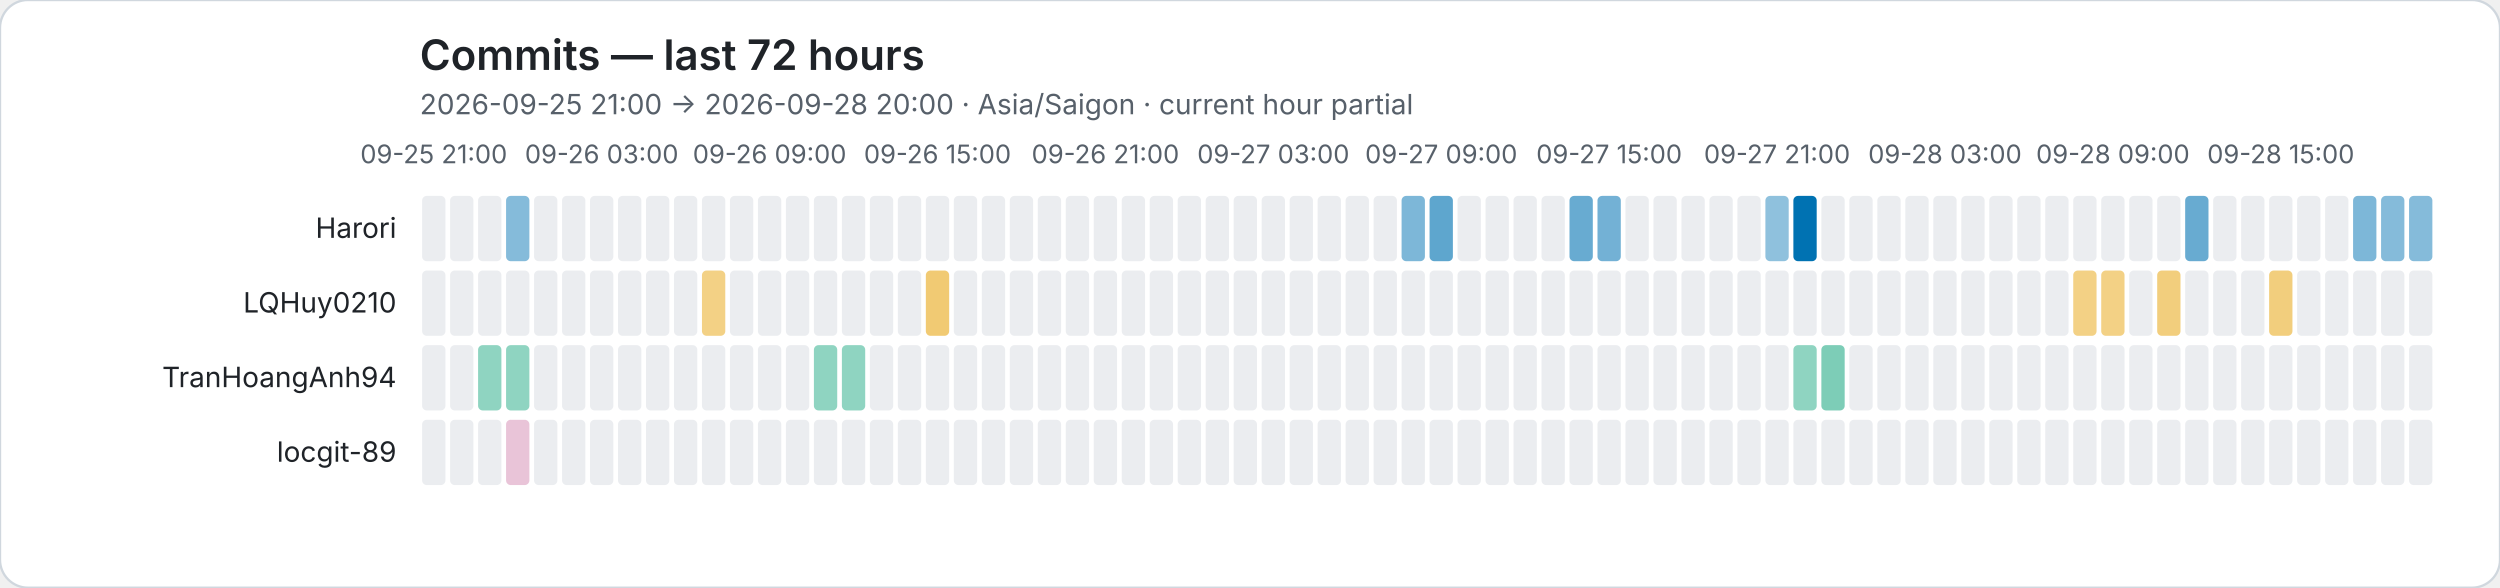
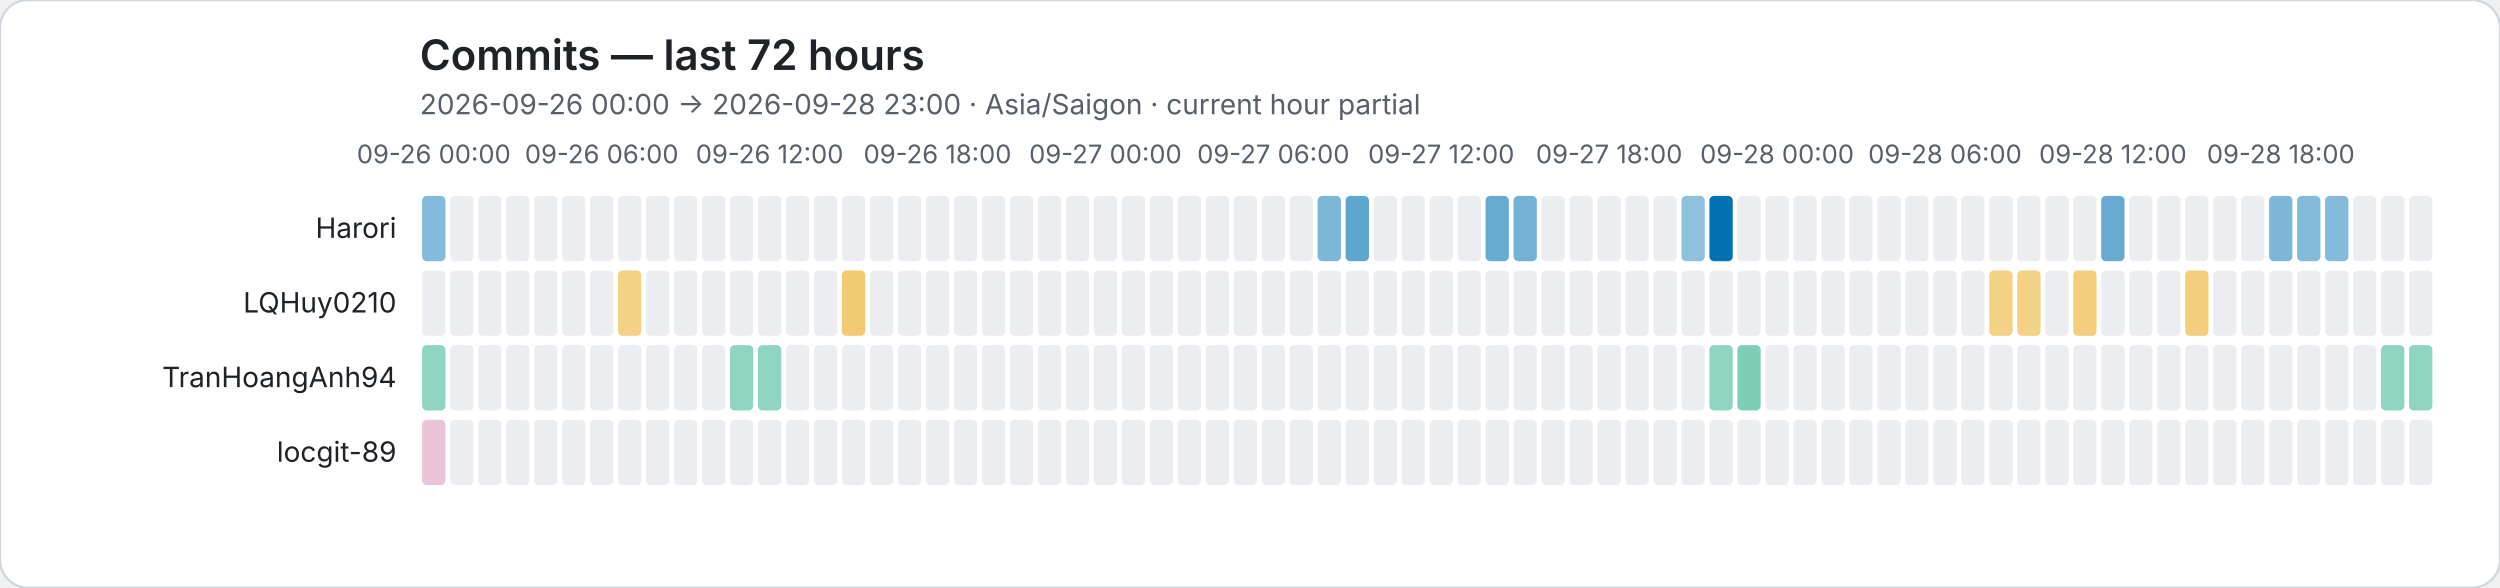
<svg xmlns="http://www.w3.org/2000/svg" role="img" viewBox="0 0 1072 252">
  <rect width="1072" height="252" rx="12" fill="#ffffff" stroke="#d0d7de" />
  <style>text{font-family:system-ui,-apple-system,BlinkMacSystemFont,"Segoe UI",sans-serif}.axis{fill:#57606a;font-size:11px}.heading{fill:#1f2328;font-size:18px;font-weight:600}.subheading{fill:#57606a;font-size:12px}.name{fill:#1f2328;font-size:12px}</style>
  <text class="heading" x="180" y="30">Commits — last 72 hours</text>
-   <text class="subheading" x="180" y="49">2026-09-25 21:00 → 2026-09-28 20:00 · Asia/Saigon · current hour partial</text>
-   <text class="axis" x="186" y="70" text-anchor="middle">09-25 21:00</text>
-   <text class="axis" x="258" y="70" text-anchor="middle">09-26 03:00</text>
-   <text class="axis" x="330" y="70" text-anchor="middle">09-26 09:00</text>
-   <text class="axis" x="402" y="70" text-anchor="middle">09-26 15:00</text>
-   <text class="axis" x="474" y="70" text-anchor="middle">09-26 21:00</text>
-   <text class="axis" x="546" y="70" text-anchor="middle">09-27 03:00</text>
-   <text class="axis" x="618" y="70" text-anchor="middle">09-27 09:00</text>
-   <text class="axis" x="690" y="70" text-anchor="middle">09-27 15:00</text>
-   <text class="axis" x="762" y="70" text-anchor="middle">09-27 21:00</text>
-   <text class="axis" x="834" y="70" text-anchor="middle">09-28 03:00</text>
-   <text class="axis" x="906" y="70" text-anchor="middle">09-28 09:00</text>
-   <text class="axis" x="978" y="70" text-anchor="middle">09-28 15:00</text>
+   <text class="subheading" x="180" y="49">2026-09-26 00:00 → 2026-09-28 23:00 · Asia/Saigon · current hour partial</text>
+   <text class="axis" x="186" y="70" text-anchor="middle">09-26 00:00</text>
+   <text class="axis" x="258" y="70" text-anchor="middle">09-26 06:00</text>
+   <text class="axis" x="330" y="70" text-anchor="middle">09-26 12:00</text>
+   <text class="axis" x="402" y="70" text-anchor="middle">09-26 18:00</text>
+   <text class="axis" x="474" y="70" text-anchor="middle">09-27 00:00</text>
+   <text class="axis" x="546" y="70" text-anchor="middle">09-27 06:00</text>
+   <text class="axis" x="618" y="70" text-anchor="middle">09-27 12:00</text>
+   <text class="axis" x="690" y="70" text-anchor="middle">09-27 18:00</text>
+   <text class="axis" x="762" y="70" text-anchor="middle">09-28 00:00</text>
+   <text class="axis" x="834" y="70" text-anchor="middle">09-28 06:00</text>
+   <text class="axis" x="906" y="70" text-anchor="middle">09-28 12:00</text>
+   <text class="axis" x="978" y="70" text-anchor="middle">09-28 18:00</text>
  <text class="name" x="170" y="102" text-anchor="end">Harori</text>
-   <rect data-hour="0" x="181" y="84" width="10" height="28" rx="2" fill="#ebedf0" />
+   <rect data-hour="0" x="181" y="84" width="10" height="28" rx="2" fill="rgba(0, 114, 178, 0.48)" />
  <rect data-hour="1" x="193" y="84" width="10" height="28" rx="2" fill="#ebedf0" />
  <rect data-hour="2" x="205" y="84" width="10" height="28" rx="2" fill="#ebedf0" />
-   <rect data-hour="3" x="217" y="84" width="10" height="28" rx="2" fill="rgba(0, 114, 178, 0.48)" />
+   <rect data-hour="3" x="217" y="84" width="10" height="28" rx="2" fill="#ebedf0" />
  <rect data-hour="4" x="229" y="84" width="10" height="28" rx="2" fill="#ebedf0" />
  <rect data-hour="5" x="241" y="84" width="10" height="28" rx="2" fill="#ebedf0" />
  <rect data-hour="6" x="253" y="84" width="10" height="28" rx="2" fill="#ebedf0" />
  <rect data-hour="7" x="265" y="84" width="10" height="28" rx="2" fill="#ebedf0" />
  <rect data-hour="8" x="277" y="84" width="10" height="28" rx="2" fill="#ebedf0" />
  <rect data-hour="9" x="289" y="84" width="10" height="28" rx="2" fill="#ebedf0" />
  <rect data-hour="10" x="301" y="84" width="10" height="28" rx="2" fill="#ebedf0" />
  <rect data-hour="11" x="313" y="84" width="10" height="28" rx="2" fill="#ebedf0" />
  <rect data-hour="12" x="325" y="84" width="10" height="28" rx="2" fill="#ebedf0" />
  <rect data-hour="13" x="337" y="84" width="10" height="28" rx="2" fill="#ebedf0" />
  <rect data-hour="14" x="349" y="84" width="10" height="28" rx="2" fill="#ebedf0" />
  <rect data-hour="15" x="361" y="84" width="10" height="28" rx="2" fill="#ebedf0" />
  <rect data-hour="16" x="373" y="84" width="10" height="28" rx="2" fill="#ebedf0" />
  <rect data-hour="17" x="385" y="84" width="10" height="28" rx="2" fill="#ebedf0" />
  <rect data-hour="18" x="397" y="84" width="10" height="28" rx="2" fill="#ebedf0" />
  <rect data-hour="19" x="409" y="84" width="10" height="28" rx="2" fill="#ebedf0" />
  <rect data-hour="20" x="421" y="84" width="10" height="28" rx="2" fill="#ebedf0" />
  <rect data-hour="21" x="433" y="84" width="10" height="28" rx="2" fill="#ebedf0" />
  <rect data-hour="22" x="445" y="84" width="10" height="28" rx="2" fill="#ebedf0" />
  <rect data-hour="23" x="457" y="84" width="10" height="28" rx="2" fill="#ebedf0" />
  <rect data-hour="24" x="469" y="84" width="10" height="28" rx="2" fill="#ebedf0" />
  <rect data-hour="25" x="481" y="84" width="10" height="28" rx="2" fill="#ebedf0" />
  <rect data-hour="26" x="493" y="84" width="10" height="28" rx="2" fill="#ebedf0" />
  <rect data-hour="27" x="505" y="84" width="10" height="28" rx="2" fill="#ebedf0" />
  <rect data-hour="28" x="517" y="84" width="10" height="28" rx="2" fill="#ebedf0" />
  <rect data-hour="29" x="529" y="84" width="10" height="28" rx="2" fill="#ebedf0" />
  <rect data-hour="30" x="541" y="84" width="10" height="28" rx="2" fill="#ebedf0" />
  <rect data-hour="31" x="553" y="84" width="10" height="28" rx="2" fill="#ebedf0" />
-   <rect data-hour="32" x="565" y="84" width="10" height="28" rx="2" fill="#ebedf0" />
-   <rect data-hour="33" x="577" y="84" width="10" height="28" rx="2" fill="#ebedf0" />
+   <rect data-hour="32" x="565" y="84" width="10" height="28" rx="2" fill="rgba(0, 114, 178, 0.51)" />
+   <rect data-hour="33" x="577" y="84" width="10" height="28" rx="2" fill="rgba(0, 114, 178, 0.63)" />
  <rect data-hour="34" x="589" y="84" width="10" height="28" rx="2" fill="#ebedf0" />
-   <rect data-hour="35" x="601" y="84" width="10" height="28" rx="2" fill="rgba(0, 114, 178, 0.51)" />
-   <rect data-hour="36" x="613" y="84" width="10" height="28" rx="2" fill="rgba(0, 114, 178, 0.63)" />
+   <rect data-hour="35" x="601" y="84" width="10" height="28" rx="2" fill="#ebedf0" />
+   <rect data-hour="36" x="613" y="84" width="10" height="28" rx="2" fill="#ebedf0" />
  <rect data-hour="37" x="625" y="84" width="10" height="28" rx="2" fill="#ebedf0" />
-   <rect data-hour="38" x="637" y="84" width="10" height="28" rx="2" fill="#ebedf0" />
-   <rect data-hour="39" x="649" y="84" width="10" height="28" rx="2" fill="#ebedf0" />
+   <rect data-hour="38" x="637" y="84" width="10" height="28" rx="2" fill="rgba(0, 114, 178, 0.59)" />
+   <rect data-hour="39" x="649" y="84" width="10" height="28" rx="2" fill="rgba(0, 114, 178, 0.55)" />
  <rect data-hour="40" x="661" y="84" width="10" height="28" rx="2" fill="#ebedf0" />
-   <rect data-hour="41" x="673" y="84" width="10" height="28" rx="2" fill="rgba(0, 114, 178, 0.59)" />
-   <rect data-hour="42" x="685" y="84" width="10" height="28" rx="2" fill="rgba(0, 114, 178, 0.55)" />
+   <rect data-hour="41" x="673" y="84" width="10" height="28" rx="2" fill="#ebedf0" />
+   <rect data-hour="42" x="685" y="84" width="10" height="28" rx="2" fill="#ebedf0" />
  <rect data-hour="43" x="697" y="84" width="10" height="28" rx="2" fill="#ebedf0" />
  <rect data-hour="44" x="709" y="84" width="10" height="28" rx="2" fill="#ebedf0" />
-   <rect data-hour="45" x="721" y="84" width="10" height="28" rx="2" fill="#ebedf0" />
-   <rect data-hour="46" x="733" y="84" width="10" height="28" rx="2" fill="#ebedf0" />
+   <rect data-hour="45" x="721" y="84" width="10" height="28" rx="2" fill="rgba(0, 114, 178, 0.44)" />
+   <rect data-hour="46" x="733" y="84" width="10" height="28" rx="2" fill="rgba(0, 114, 178, 1.00)" />
  <rect data-hour="47" x="745" y="84" width="10" height="28" rx="2" fill="#ebedf0" />
-   <rect data-hour="48" x="757" y="84" width="10" height="28" rx="2" fill="rgba(0, 114, 178, 0.44)" />
-   <rect data-hour="49" x="769" y="84" width="10" height="28" rx="2" fill="rgba(0, 114, 178, 1.00)" />
+   <rect data-hour="48" x="757" y="84" width="10" height="28" rx="2" fill="#ebedf0" />
+   <rect data-hour="49" x="769" y="84" width="10" height="28" rx="2" fill="#ebedf0" />
  <rect data-hour="50" x="781" y="84" width="10" height="28" rx="2" fill="#ebedf0" />
  <rect data-hour="51" x="793" y="84" width="10" height="28" rx="2" fill="#ebedf0" />
  <rect data-hour="52" x="805" y="84" width="10" height="28" rx="2" fill="#ebedf0" />
  <rect data-hour="53" x="817" y="84" width="10" height="28" rx="2" fill="#ebedf0" />
  <rect data-hour="54" x="829" y="84" width="10" height="28" rx="2" fill="#ebedf0" />
  <rect data-hour="55" x="841" y="84" width="10" height="28" rx="2" fill="#ebedf0" />
  <rect data-hour="56" x="853" y="84" width="10" height="28" rx="2" fill="#ebedf0" />
  <rect data-hour="57" x="865" y="84" width="10" height="28" rx="2" fill="#ebedf0" />
  <rect data-hour="58" x="877" y="84" width="10" height="28" rx="2" fill="#ebedf0" />
  <rect data-hour="59" x="889" y="84" width="10" height="28" rx="2" fill="#ebedf0" />
-   <rect data-hour="60" x="901" y="84" width="10" height="28" rx="2" fill="#ebedf0" />
+   <rect data-hour="60" x="901" y="84" width="10" height="28" rx="2" fill="rgba(0, 114, 178, 0.59)" />
  <rect data-hour="61" x="913" y="84" width="10" height="28" rx="2" fill="#ebedf0" />
  <rect data-hour="62" x="925" y="84" width="10" height="28" rx="2" fill="#ebedf0" />
-   <rect data-hour="63" x="937" y="84" width="10" height="28" rx="2" fill="rgba(0, 114, 178, 0.59)" />
+   <rect data-hour="63" x="937" y="84" width="10" height="28" rx="2" fill="#ebedf0" />
  <rect data-hour="64" x="949" y="84" width="10" height="28" rx="2" fill="#ebedf0" />
  <rect data-hour="65" x="961" y="84" width="10" height="28" rx="2" fill="#ebedf0" />
-   <rect data-hour="66" x="973" y="84" width="10" height="28" rx="2" fill="#ebedf0" />
-   <rect data-hour="67" x="985" y="84" width="10" height="28" rx="2" fill="#ebedf0" />
-   <rect data-hour="68" x="997" y="84" width="10" height="28" rx="2" fill="#ebedf0" />
-   <rect data-hour="69" x="1009" y="84" width="10" height="28" rx="2" fill="rgba(0, 114, 178, 0.51)" />
-   <rect data-hour="70" x="1021" y="84" width="10" height="28" rx="2" fill="rgba(0, 114, 178, 0.48)" />
-   <rect data-hour="71" x="1033" y="84" width="10" height="28" rx="2" fill="rgba(0, 114, 178, 0.48)" />
+   <rect data-hour="66" x="973" y="84" width="10" height="28" rx="2" fill="rgba(0, 114, 178, 0.51)" />
+   <rect data-hour="67" x="985" y="84" width="10" height="28" rx="2" fill="rgba(0, 114, 178, 0.48)" />
+   <rect data-hour="68" x="997" y="84" width="10" height="28" rx="2" fill="rgba(0, 114, 178, 0.48)" />
+   <rect data-hour="69" x="1009" y="84" width="10" height="28" rx="2" fill="#ebedf0" />
+   <rect data-hour="70" x="1021" y="84" width="10" height="28" rx="2" fill="#ebedf0" />
+   <rect data-hour="71" x="1033" y="84" width="10" height="28" rx="2" fill="#ebedf0" />
  <text class="name" x="170" y="134" text-anchor="end">LQHuy0210</text>
  <rect data-hour="0" x="181" y="116" width="10" height="28" rx="2" fill="#ebedf0" />
  <rect data-hour="1" x="193" y="116" width="10" height="28" rx="2" fill="#ebedf0" />
  <rect data-hour="2" x="205" y="116" width="10" height="28" rx="2" fill="#ebedf0" />
  <rect data-hour="3" x="217" y="116" width="10" height="28" rx="2" fill="#ebedf0" />
  <rect data-hour="4" x="229" y="116" width="10" height="28" rx="2" fill="#ebedf0" />
  <rect data-hour="5" x="241" y="116" width="10" height="28" rx="2" fill="#ebedf0" />
  <rect data-hour="6" x="253" y="116" width="10" height="28" rx="2" fill="#ebedf0" />
-   <rect data-hour="7" x="265" y="116" width="10" height="28" rx="2" fill="#ebedf0" />
+   <rect data-hour="7" x="265" y="116" width="10" height="28" rx="2" fill="rgba(230, 159, 0, 0.48)" />
  <rect data-hour="8" x="277" y="116" width="10" height="28" rx="2" fill="#ebedf0" />
  <rect data-hour="9" x="289" y="116" width="10" height="28" rx="2" fill="#ebedf0" />
-   <rect data-hour="10" x="301" y="116" width="10" height="28" rx="2" fill="rgba(230, 159, 0, 0.48)" />
+   <rect data-hour="10" x="301" y="116" width="10" height="28" rx="2" fill="#ebedf0" />
  <rect data-hour="11" x="313" y="116" width="10" height="28" rx="2" fill="#ebedf0" />
  <rect data-hour="12" x="325" y="116" width="10" height="28" rx="2" fill="#ebedf0" />
  <rect data-hour="13" x="337" y="116" width="10" height="28" rx="2" fill="#ebedf0" />
  <rect data-hour="14" x="349" y="116" width="10" height="28" rx="2" fill="#ebedf0" />
-   <rect data-hour="15" x="361" y="116" width="10" height="28" rx="2" fill="#ebedf0" />
+   <rect data-hour="15" x="361" y="116" width="10" height="28" rx="2" fill="rgba(230, 159, 0, 0.55)" />
  <rect data-hour="16" x="373" y="116" width="10" height="28" rx="2" fill="#ebedf0" />
  <rect data-hour="17" x="385" y="116" width="10" height="28" rx="2" fill="#ebedf0" />
-   <rect data-hour="18" x="397" y="116" width="10" height="28" rx="2" fill="rgba(230, 159, 0, 0.55)" />
+   <rect data-hour="18" x="397" y="116" width="10" height="28" rx="2" fill="#ebedf0" />
  <rect data-hour="19" x="409" y="116" width="10" height="28" rx="2" fill="#ebedf0" />
  <rect data-hour="20" x="421" y="116" width="10" height="28" rx="2" fill="#ebedf0" />
  <rect data-hour="21" x="433" y="116" width="10" height="28" rx="2" fill="#ebedf0" />
  <rect data-hour="22" x="445" y="116" width="10" height="28" rx="2" fill="#ebedf0" />
  <rect data-hour="23" x="457" y="116" width="10" height="28" rx="2" fill="#ebedf0" />
  <rect data-hour="24" x="469" y="116" width="10" height="28" rx="2" fill="#ebedf0" />
  <rect data-hour="25" x="481" y="116" width="10" height="28" rx="2" fill="#ebedf0" />
  <rect data-hour="26" x="493" y="116" width="10" height="28" rx="2" fill="#ebedf0" />
  <rect data-hour="27" x="505" y="116" width="10" height="28" rx="2" fill="#ebedf0" />
  <rect data-hour="28" x="517" y="116" width="10" height="28" rx="2" fill="#ebedf0" />
  <rect data-hour="29" x="529" y="116" width="10" height="28" rx="2" fill="#ebedf0" />
  <rect data-hour="30" x="541" y="116" width="10" height="28" rx="2" fill="#ebedf0" />
  <rect data-hour="31" x="553" y="116" width="10" height="28" rx="2" fill="#ebedf0" />
  <rect data-hour="32" x="565" y="116" width="10" height="28" rx="2" fill="#ebedf0" />
  <rect data-hour="33" x="577" y="116" width="10" height="28" rx="2" fill="#ebedf0" />
  <rect data-hour="34" x="589" y="116" width="10" height="28" rx="2" fill="#ebedf0" />
  <rect data-hour="35" x="601" y="116" width="10" height="28" rx="2" fill="#ebedf0" />
  <rect data-hour="36" x="613" y="116" width="10" height="28" rx="2" fill="#ebedf0" />
  <rect data-hour="37" x="625" y="116" width="10" height="28" rx="2" fill="#ebedf0" />
  <rect data-hour="38" x="637" y="116" width="10" height="28" rx="2" fill="#ebedf0" />
  <rect data-hour="39" x="649" y="116" width="10" height="28" rx="2" fill="#ebedf0" />
  <rect data-hour="40" x="661" y="116" width="10" height="28" rx="2" fill="#ebedf0" />
  <rect data-hour="41" x="673" y="116" width="10" height="28" rx="2" fill="#ebedf0" />
  <rect data-hour="42" x="685" y="116" width="10" height="28" rx="2" fill="#ebedf0" />
  <rect data-hour="43" x="697" y="116" width="10" height="28" rx="2" fill="#ebedf0" />
  <rect data-hour="44" x="709" y="116" width="10" height="28" rx="2" fill="#ebedf0" />
  <rect data-hour="45" x="721" y="116" width="10" height="28" rx="2" fill="#ebedf0" />
  <rect data-hour="46" x="733" y="116" width="10" height="28" rx="2" fill="#ebedf0" />
  <rect data-hour="47" x="745" y="116" width="10" height="28" rx="2" fill="#ebedf0" />
  <rect data-hour="48" x="757" y="116" width="10" height="28" rx="2" fill="#ebedf0" />
  <rect data-hour="49" x="769" y="116" width="10" height="28" rx="2" fill="#ebedf0" />
  <rect data-hour="50" x="781" y="116" width="10" height="28" rx="2" fill="#ebedf0" />
  <rect data-hour="51" x="793" y="116" width="10" height="28" rx="2" fill="#ebedf0" />
  <rect data-hour="52" x="805" y="116" width="10" height="28" rx="2" fill="#ebedf0" />
  <rect data-hour="53" x="817" y="116" width="10" height="28" rx="2" fill="#ebedf0" />
  <rect data-hour="54" x="829" y="116" width="10" height="28" rx="2" fill="#ebedf0" />
  <rect data-hour="55" x="841" y="116" width="10" height="28" rx="2" fill="#ebedf0" />
-   <rect data-hour="56" x="853" y="116" width="10" height="28" rx="2" fill="#ebedf0" />
-   <rect data-hour="57" x="865" y="116" width="10" height="28" rx="2" fill="#ebedf0" />
+   <rect data-hour="56" x="853" y="116" width="10" height="28" rx="2" fill="rgba(230, 159, 0, 0.48)" />
+   <rect data-hour="57" x="865" y="116" width="10" height="28" rx="2" fill="rgba(230, 159, 0, 0.48)" />
  <rect data-hour="58" x="877" y="116" width="10" height="28" rx="2" fill="#ebedf0" />
-   <rect data-hour="59" x="889" y="116" width="10" height="28" rx="2" fill="rgba(230, 159, 0, 0.48)" />
-   <rect data-hour="60" x="901" y="116" width="10" height="28" rx="2" fill="rgba(230, 159, 0, 0.48)" />
+   <rect data-hour="59" x="889" y="116" width="10" height="28" rx="2" fill="rgba(230, 159, 0, 0.51)" />
+   <rect data-hour="60" x="901" y="116" width="10" height="28" rx="2" fill="#ebedf0" />
  <rect data-hour="61" x="913" y="116" width="10" height="28" rx="2" fill="#ebedf0" />
-   <rect data-hour="62" x="925" y="116" width="10" height="28" rx="2" fill="rgba(230, 159, 0, 0.51)" />
-   <rect data-hour="63" x="937" y="116" width="10" height="28" rx="2" fill="#ebedf0" />
+   <rect data-hour="62" x="925" y="116" width="10" height="28" rx="2" fill="#ebedf0" />
+   <rect data-hour="63" x="937" y="116" width="10" height="28" rx="2" fill="rgba(230, 159, 0, 0.51)" />
  <rect data-hour="64" x="949" y="116" width="10" height="28" rx="2" fill="#ebedf0" />
  <rect data-hour="65" x="961" y="116" width="10" height="28" rx="2" fill="#ebedf0" />
-   <rect data-hour="66" x="973" y="116" width="10" height="28" rx="2" fill="rgba(230, 159, 0, 0.51)" />
+   <rect data-hour="66" x="973" y="116" width="10" height="28" rx="2" fill="#ebedf0" />
  <rect data-hour="67" x="985" y="116" width="10" height="28" rx="2" fill="#ebedf0" />
  <rect data-hour="68" x="997" y="116" width="10" height="28" rx="2" fill="#ebedf0" />
  <rect data-hour="69" x="1009" y="116" width="10" height="28" rx="2" fill="#ebedf0" />
  <rect data-hour="70" x="1021" y="116" width="10" height="28" rx="2" fill="#ebedf0" />
  <rect data-hour="71" x="1033" y="116" width="10" height="28" rx="2" fill="#ebedf0" />
  <text class="name" x="170" y="166" text-anchor="end">TranHoangAnh94</text>
-   <rect data-hour="0" x="181" y="148" width="10" height="28" rx="2" fill="#ebedf0" />
+   <rect data-hour="0" x="181" y="148" width="10" height="28" rx="2" fill="rgba(0, 158, 115, 0.44)" />
  <rect data-hour="1" x="193" y="148" width="10" height="28" rx="2" fill="#ebedf0" />
-   <rect data-hour="2" x="205" y="148" width="10" height="28" rx="2" fill="rgba(0, 158, 115, 0.44)" />
-   <rect data-hour="3" x="217" y="148" width="10" height="28" rx="2" fill="rgba(0, 158, 115, 0.44)" />
+   <rect data-hour="2" x="205" y="148" width="10" height="28" rx="2" fill="#ebedf0" />
+   <rect data-hour="3" x="217" y="148" width="10" height="28" rx="2" fill="#ebedf0" />
  <rect data-hour="4" x="229" y="148" width="10" height="28" rx="2" fill="#ebedf0" />
  <rect data-hour="5" x="241" y="148" width="10" height="28" rx="2" fill="#ebedf0" />
  <rect data-hour="6" x="253" y="148" width="10" height="28" rx="2" fill="#ebedf0" />
  <rect data-hour="7" x="265" y="148" width="10" height="28" rx="2" fill="#ebedf0" />
  <rect data-hour="8" x="277" y="148" width="10" height="28" rx="2" fill="#ebedf0" />
  <rect data-hour="9" x="289" y="148" width="10" height="28" rx="2" fill="#ebedf0" />
  <rect data-hour="10" x="301" y="148" width="10" height="28" rx="2" fill="#ebedf0" />
-   <rect data-hour="11" x="313" y="148" width="10" height="28" rx="2" fill="#ebedf0" />
-   <rect data-hour="12" x="325" y="148" width="10" height="28" rx="2" fill="#ebedf0" />
+   <rect data-hour="11" x="313" y="148" width="10" height="28" rx="2" fill="rgba(0, 158, 115, 0.44)" />
+   <rect data-hour="12" x="325" y="148" width="10" height="28" rx="2" fill="rgba(0, 158, 115, 0.44)" />
  <rect data-hour="13" x="337" y="148" width="10" height="28" rx="2" fill="#ebedf0" />
-   <rect data-hour="14" x="349" y="148" width="10" height="28" rx="2" fill="rgba(0, 158, 115, 0.44)" />
-   <rect data-hour="15" x="361" y="148" width="10" height="28" rx="2" fill="rgba(0, 158, 115, 0.44)" />
+   <rect data-hour="14" x="349" y="148" width="10" height="28" rx="2" fill="#ebedf0" />
+   <rect data-hour="15" x="361" y="148" width="10" height="28" rx="2" fill="#ebedf0" />
  <rect data-hour="16" x="373" y="148" width="10" height="28" rx="2" fill="#ebedf0" />
  <rect data-hour="17" x="385" y="148" width="10" height="28" rx="2" fill="#ebedf0" />
  <rect data-hour="18" x="397" y="148" width="10" height="28" rx="2" fill="#ebedf0" />
  <rect data-hour="19" x="409" y="148" width="10" height="28" rx="2" fill="#ebedf0" />
  <rect data-hour="20" x="421" y="148" width="10" height="28" rx="2" fill="#ebedf0" />
  <rect data-hour="21" x="433" y="148" width="10" height="28" rx="2" fill="#ebedf0" />
  <rect data-hour="22" x="445" y="148" width="10" height="28" rx="2" fill="#ebedf0" />
  <rect data-hour="23" x="457" y="148" width="10" height="28" rx="2" fill="#ebedf0" />
  <rect data-hour="24" x="469" y="148" width="10" height="28" rx="2" fill="#ebedf0" />
  <rect data-hour="25" x="481" y="148" width="10" height="28" rx="2" fill="#ebedf0" />
  <rect data-hour="26" x="493" y="148" width="10" height="28" rx="2" fill="#ebedf0" />
  <rect data-hour="27" x="505" y="148" width="10" height="28" rx="2" fill="#ebedf0" />
  <rect data-hour="28" x="517" y="148" width="10" height="28" rx="2" fill="#ebedf0" />
  <rect data-hour="29" x="529" y="148" width="10" height="28" rx="2" fill="#ebedf0" />
  <rect data-hour="30" x="541" y="148" width="10" height="28" rx="2" fill="#ebedf0" />
  <rect data-hour="31" x="553" y="148" width="10" height="28" rx="2" fill="#ebedf0" />
  <rect data-hour="32" x="565" y="148" width="10" height="28" rx="2" fill="#ebedf0" />
  <rect data-hour="33" x="577" y="148" width="10" height="28" rx="2" fill="#ebedf0" />
  <rect data-hour="34" x="589" y="148" width="10" height="28" rx="2" fill="#ebedf0" />
  <rect data-hour="35" x="601" y="148" width="10" height="28" rx="2" fill="#ebedf0" />
  <rect data-hour="36" x="613" y="148" width="10" height="28" rx="2" fill="#ebedf0" />
  <rect data-hour="37" x="625" y="148" width="10" height="28" rx="2" fill="#ebedf0" />
  <rect data-hour="38" x="637" y="148" width="10" height="28" rx="2" fill="#ebedf0" />
  <rect data-hour="39" x="649" y="148" width="10" height="28" rx="2" fill="#ebedf0" />
  <rect data-hour="40" x="661" y="148" width="10" height="28" rx="2" fill="#ebedf0" />
  <rect data-hour="41" x="673" y="148" width="10" height="28" rx="2" fill="#ebedf0" />
  <rect data-hour="42" x="685" y="148" width="10" height="28" rx="2" fill="#ebedf0" />
  <rect data-hour="43" x="697" y="148" width="10" height="28" rx="2" fill="#ebedf0" />
  <rect data-hour="44" x="709" y="148" width="10" height="28" rx="2" fill="#ebedf0" />
  <rect data-hour="45" x="721" y="148" width="10" height="28" rx="2" fill="#ebedf0" />
-   <rect data-hour="46" x="733" y="148" width="10" height="28" rx="2" fill="#ebedf0" />
-   <rect data-hour="47" x="745" y="148" width="10" height="28" rx="2" fill="#ebedf0" />
+   <rect data-hour="46" x="733" y="148" width="10" height="28" rx="2" fill="rgba(0, 158, 115, 0.44)" />
+   <rect data-hour="47" x="745" y="148" width="10" height="28" rx="2" fill="rgba(0, 158, 115, 0.51)" />
  <rect data-hour="48" x="757" y="148" width="10" height="28" rx="2" fill="#ebedf0" />
-   <rect data-hour="49" x="769" y="148" width="10" height="28" rx="2" fill="rgba(0, 158, 115, 0.44)" />
-   <rect data-hour="50" x="781" y="148" width="10" height="28" rx="2" fill="rgba(0, 158, 115, 0.51)" />
+   <rect data-hour="49" x="769" y="148" width="10" height="28" rx="2" fill="#ebedf0" />
+   <rect data-hour="50" x="781" y="148" width="10" height="28" rx="2" fill="#ebedf0" />
  <rect data-hour="51" x="793" y="148" width="10" height="28" rx="2" fill="#ebedf0" />
  <rect data-hour="52" x="805" y="148" width="10" height="28" rx="2" fill="#ebedf0" />
  <rect data-hour="53" x="817" y="148" width="10" height="28" rx="2" fill="#ebedf0" />
  <rect data-hour="54" x="829" y="148" width="10" height="28" rx="2" fill="#ebedf0" />
  <rect data-hour="55" x="841" y="148" width="10" height="28" rx="2" fill="#ebedf0" />
  <rect data-hour="56" x="853" y="148" width="10" height="28" rx="2" fill="#ebedf0" />
  <rect data-hour="57" x="865" y="148" width="10" height="28" rx="2" fill="#ebedf0" />
  <rect data-hour="58" x="877" y="148" width="10" height="28" rx="2" fill="#ebedf0" />
  <rect data-hour="59" x="889" y="148" width="10" height="28" rx="2" fill="#ebedf0" />
  <rect data-hour="60" x="901" y="148" width="10" height="28" rx="2" fill="#ebedf0" />
  <rect data-hour="61" x="913" y="148" width="10" height="28" rx="2" fill="#ebedf0" />
  <rect data-hour="62" x="925" y="148" width="10" height="28" rx="2" fill="#ebedf0" />
  <rect data-hour="63" x="937" y="148" width="10" height="28" rx="2" fill="#ebedf0" />
  <rect data-hour="64" x="949" y="148" width="10" height="28" rx="2" fill="#ebedf0" />
  <rect data-hour="65" x="961" y="148" width="10" height="28" rx="2" fill="#ebedf0" />
  <rect data-hour="66" x="973" y="148" width="10" height="28" rx="2" fill="#ebedf0" />
  <rect data-hour="67" x="985" y="148" width="10" height="28" rx="2" fill="#ebedf0" />
  <rect data-hour="68" x="997" y="148" width="10" height="28" rx="2" fill="#ebedf0" />
  <rect data-hour="69" x="1009" y="148" width="10" height="28" rx="2" fill="#ebedf0" />
-   <rect data-hour="70" x="1021" y="148" width="10" height="28" rx="2" fill="#ebedf0" />
-   <rect data-hour="71" x="1033" y="148" width="10" height="28" rx="2" fill="#ebedf0" />
+   <rect data-hour="70" x="1021" y="148" width="10" height="28" rx="2" fill="rgba(0, 158, 115, 0.44)" />
+   <rect data-hour="71" x="1033" y="148" width="10" height="28" rx="2" fill="rgba(0, 158, 115, 0.44)" />
  <text class="name" x="170" y="198" text-anchor="end">locgit-89</text>
-   <rect data-hour="0" x="181" y="180" width="10" height="28" rx="2" fill="#ebedf0" />
+   <rect data-hour="0" x="181" y="180" width="10" height="28" rx="2" fill="rgba(204, 121, 167, 0.44)" />
  <rect data-hour="1" x="193" y="180" width="10" height="28" rx="2" fill="#ebedf0" />
  <rect data-hour="2" x="205" y="180" width="10" height="28" rx="2" fill="#ebedf0" />
-   <rect data-hour="3" x="217" y="180" width="10" height="28" rx="2" fill="rgba(204, 121, 167, 0.44)" />
+   <rect data-hour="3" x="217" y="180" width="10" height="28" rx="2" fill="#ebedf0" />
  <rect data-hour="4" x="229" y="180" width="10" height="28" rx="2" fill="#ebedf0" />
  <rect data-hour="5" x="241" y="180" width="10" height="28" rx="2" fill="#ebedf0" />
  <rect data-hour="6" x="253" y="180" width="10" height="28" rx="2" fill="#ebedf0" />
  <rect data-hour="7" x="265" y="180" width="10" height="28" rx="2" fill="#ebedf0" />
  <rect data-hour="8" x="277" y="180" width="10" height="28" rx="2" fill="#ebedf0" />
  <rect data-hour="9" x="289" y="180" width="10" height="28" rx="2" fill="#ebedf0" />
  <rect data-hour="10" x="301" y="180" width="10" height="28" rx="2" fill="#ebedf0" />
  <rect data-hour="11" x="313" y="180" width="10" height="28" rx="2" fill="#ebedf0" />
  <rect data-hour="12" x="325" y="180" width="10" height="28" rx="2" fill="#ebedf0" />
  <rect data-hour="13" x="337" y="180" width="10" height="28" rx="2" fill="#ebedf0" />
  <rect data-hour="14" x="349" y="180" width="10" height="28" rx="2" fill="#ebedf0" />
  <rect data-hour="15" x="361" y="180" width="10" height="28" rx="2" fill="#ebedf0" />
  <rect data-hour="16" x="373" y="180" width="10" height="28" rx="2" fill="#ebedf0" />
  <rect data-hour="17" x="385" y="180" width="10" height="28" rx="2" fill="#ebedf0" />
  <rect data-hour="18" x="397" y="180" width="10" height="28" rx="2" fill="#ebedf0" />
  <rect data-hour="19" x="409" y="180" width="10" height="28" rx="2" fill="#ebedf0" />
  <rect data-hour="20" x="421" y="180" width="10" height="28" rx="2" fill="#ebedf0" />
  <rect data-hour="21" x="433" y="180" width="10" height="28" rx="2" fill="#ebedf0" />
  <rect data-hour="22" x="445" y="180" width="10" height="28" rx="2" fill="#ebedf0" />
  <rect data-hour="23" x="457" y="180" width="10" height="28" rx="2" fill="#ebedf0" />
  <rect data-hour="24" x="469" y="180" width="10" height="28" rx="2" fill="#ebedf0" />
  <rect data-hour="25" x="481" y="180" width="10" height="28" rx="2" fill="#ebedf0" />
  <rect data-hour="26" x="493" y="180" width="10" height="28" rx="2" fill="#ebedf0" />
  <rect data-hour="27" x="505" y="180" width="10" height="28" rx="2" fill="#ebedf0" />
  <rect data-hour="28" x="517" y="180" width="10" height="28" rx="2" fill="#ebedf0" />
  <rect data-hour="29" x="529" y="180" width="10" height="28" rx="2" fill="#ebedf0" />
  <rect data-hour="30" x="541" y="180" width="10" height="28" rx="2" fill="#ebedf0" />
  <rect data-hour="31" x="553" y="180" width="10" height="28" rx="2" fill="#ebedf0" />
  <rect data-hour="32" x="565" y="180" width="10" height="28" rx="2" fill="#ebedf0" />
  <rect data-hour="33" x="577" y="180" width="10" height="28" rx="2" fill="#ebedf0" />
  <rect data-hour="34" x="589" y="180" width="10" height="28" rx="2" fill="#ebedf0" />
  <rect data-hour="35" x="601" y="180" width="10" height="28" rx="2" fill="#ebedf0" />
  <rect data-hour="36" x="613" y="180" width="10" height="28" rx="2" fill="#ebedf0" />
  <rect data-hour="37" x="625" y="180" width="10" height="28" rx="2" fill="#ebedf0" />
  <rect data-hour="38" x="637" y="180" width="10" height="28" rx="2" fill="#ebedf0" />
  <rect data-hour="39" x="649" y="180" width="10" height="28" rx="2" fill="#ebedf0" />
  <rect data-hour="40" x="661" y="180" width="10" height="28" rx="2" fill="#ebedf0" />
  <rect data-hour="41" x="673" y="180" width="10" height="28" rx="2" fill="#ebedf0" />
  <rect data-hour="42" x="685" y="180" width="10" height="28" rx="2" fill="#ebedf0" />
  <rect data-hour="43" x="697" y="180" width="10" height="28" rx="2" fill="#ebedf0" />
  <rect data-hour="44" x="709" y="180" width="10" height="28" rx="2" fill="#ebedf0" />
  <rect data-hour="45" x="721" y="180" width="10" height="28" rx="2" fill="#ebedf0" />
  <rect data-hour="46" x="733" y="180" width="10" height="28" rx="2" fill="#ebedf0" />
  <rect data-hour="47" x="745" y="180" width="10" height="28" rx="2" fill="#ebedf0" />
  <rect data-hour="48" x="757" y="180" width="10" height="28" rx="2" fill="#ebedf0" />
  <rect data-hour="49" x="769" y="180" width="10" height="28" rx="2" fill="#ebedf0" />
  <rect data-hour="50" x="781" y="180" width="10" height="28" rx="2" fill="#ebedf0" />
  <rect data-hour="51" x="793" y="180" width="10" height="28" rx="2" fill="#ebedf0" />
  <rect data-hour="52" x="805" y="180" width="10" height="28" rx="2" fill="#ebedf0" />
  <rect data-hour="53" x="817" y="180" width="10" height="28" rx="2" fill="#ebedf0" />
  <rect data-hour="54" x="829" y="180" width="10" height="28" rx="2" fill="#ebedf0" />
  <rect data-hour="55" x="841" y="180" width="10" height="28" rx="2" fill="#ebedf0" />
  <rect data-hour="56" x="853" y="180" width="10" height="28" rx="2" fill="#ebedf0" />
  <rect data-hour="57" x="865" y="180" width="10" height="28" rx="2" fill="#ebedf0" />
  <rect data-hour="58" x="877" y="180" width="10" height="28" rx="2" fill="#ebedf0" />
  <rect data-hour="59" x="889" y="180" width="10" height="28" rx="2" fill="#ebedf0" />
  <rect data-hour="60" x="901" y="180" width="10" height="28" rx="2" fill="#ebedf0" />
  <rect data-hour="61" x="913" y="180" width="10" height="28" rx="2" fill="#ebedf0" />
  <rect data-hour="62" x="925" y="180" width="10" height="28" rx="2" fill="#ebedf0" />
  <rect data-hour="63" x="937" y="180" width="10" height="28" rx="2" fill="#ebedf0" />
  <rect data-hour="64" x="949" y="180" width="10" height="28" rx="2" fill="#ebedf0" />
  <rect data-hour="65" x="961" y="180" width="10" height="28" rx="2" fill="#ebedf0" />
  <rect data-hour="66" x="973" y="180" width="10" height="28" rx="2" fill="#ebedf0" />
  <rect data-hour="67" x="985" y="180" width="10" height="28" rx="2" fill="#ebedf0" />
  <rect data-hour="68" x="997" y="180" width="10" height="28" rx="2" fill="#ebedf0" />
  <rect data-hour="69" x="1009" y="180" width="10" height="28" rx="2" fill="#ebedf0" />
  <rect data-hour="70" x="1021" y="180" width="10" height="28" rx="2" fill="#ebedf0" />
  <rect data-hour="71" x="1033" y="180" width="10" height="28" rx="2" fill="#ebedf0" />
</svg>
